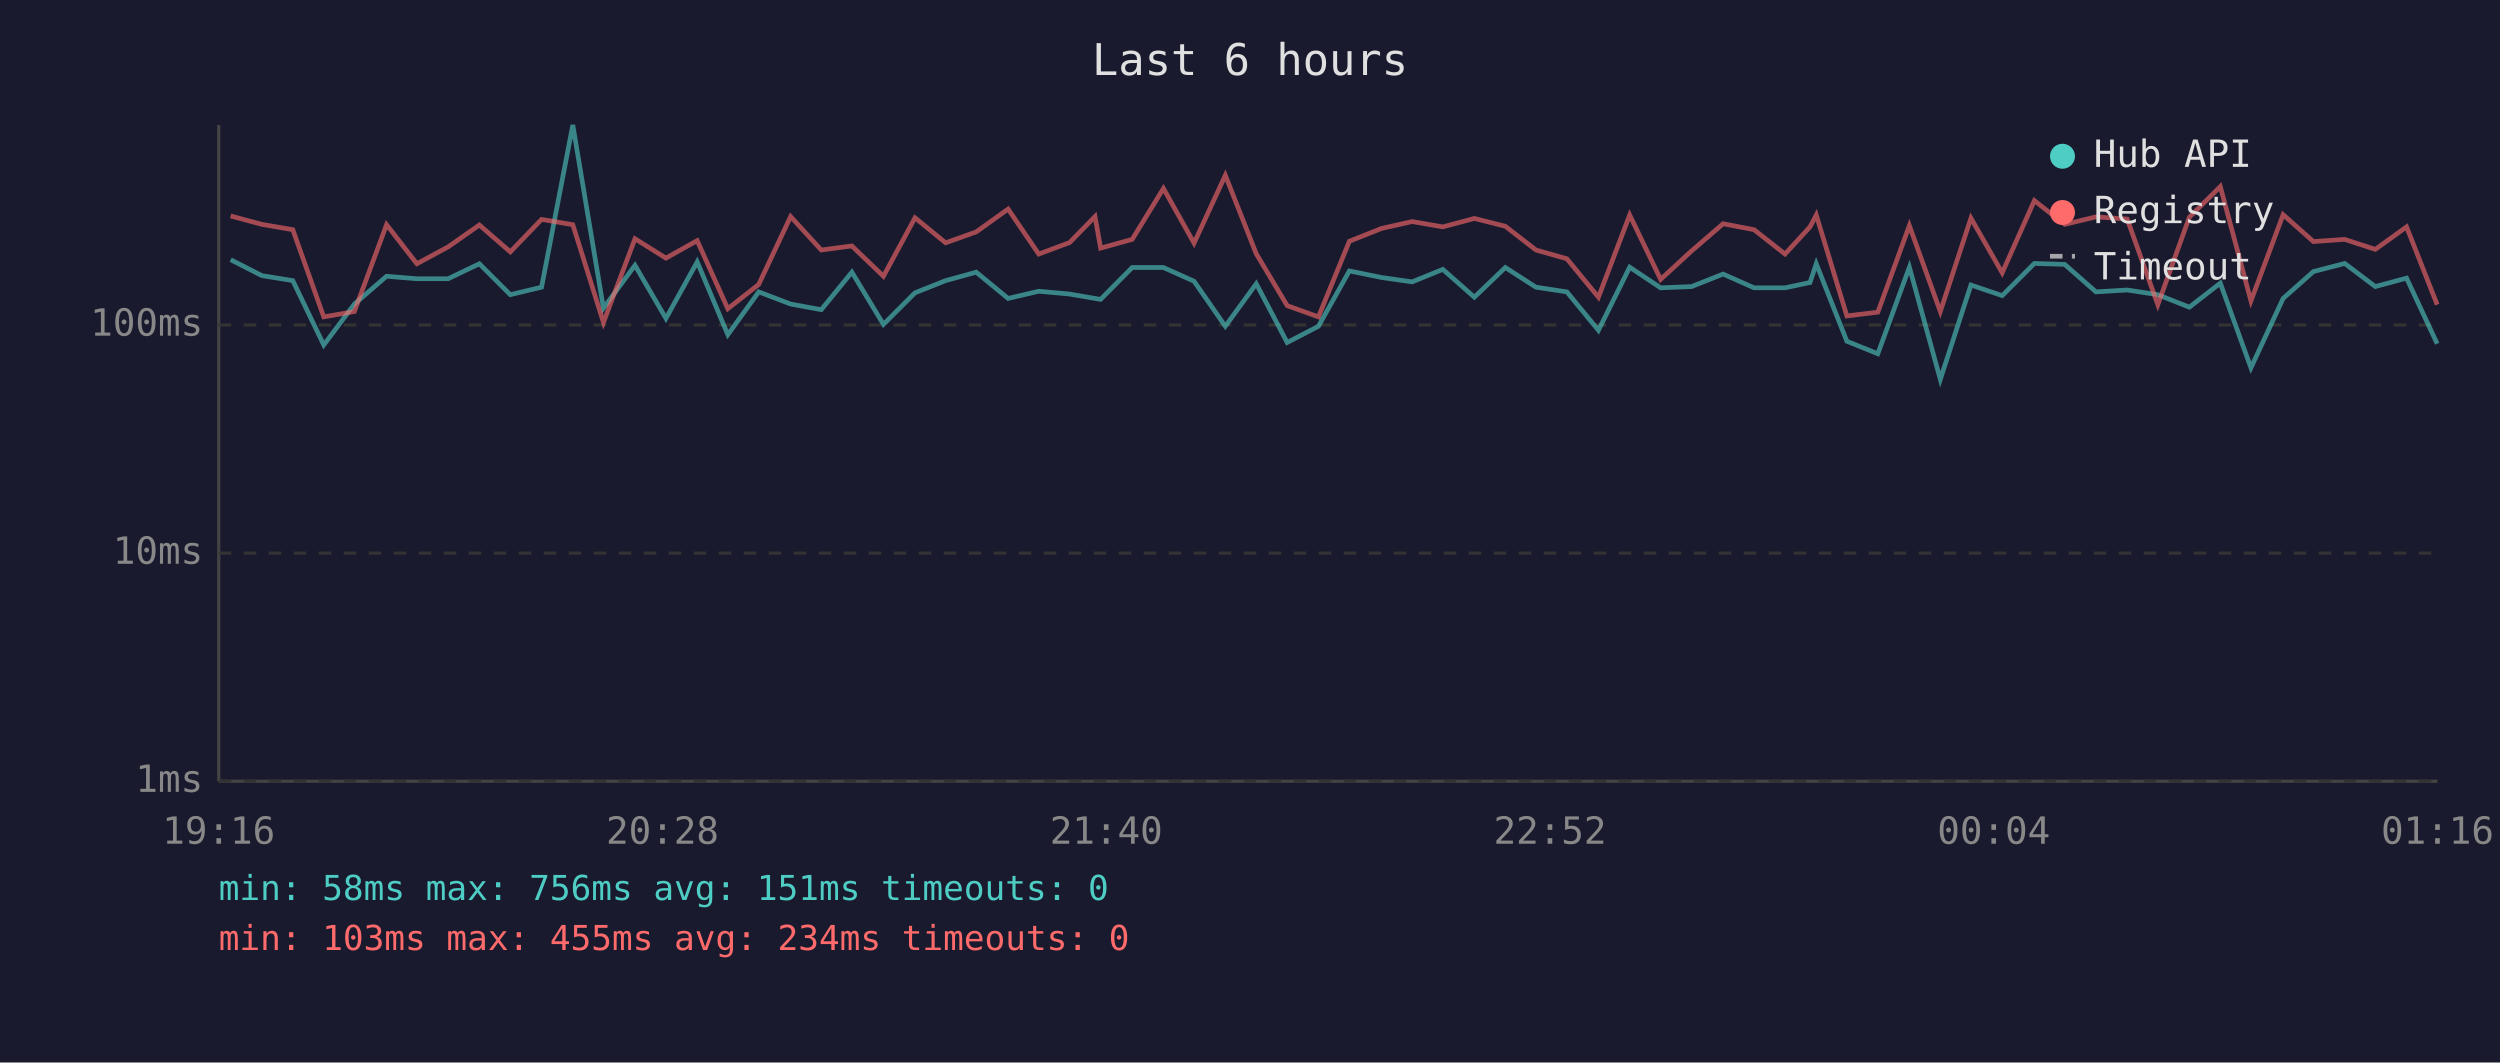
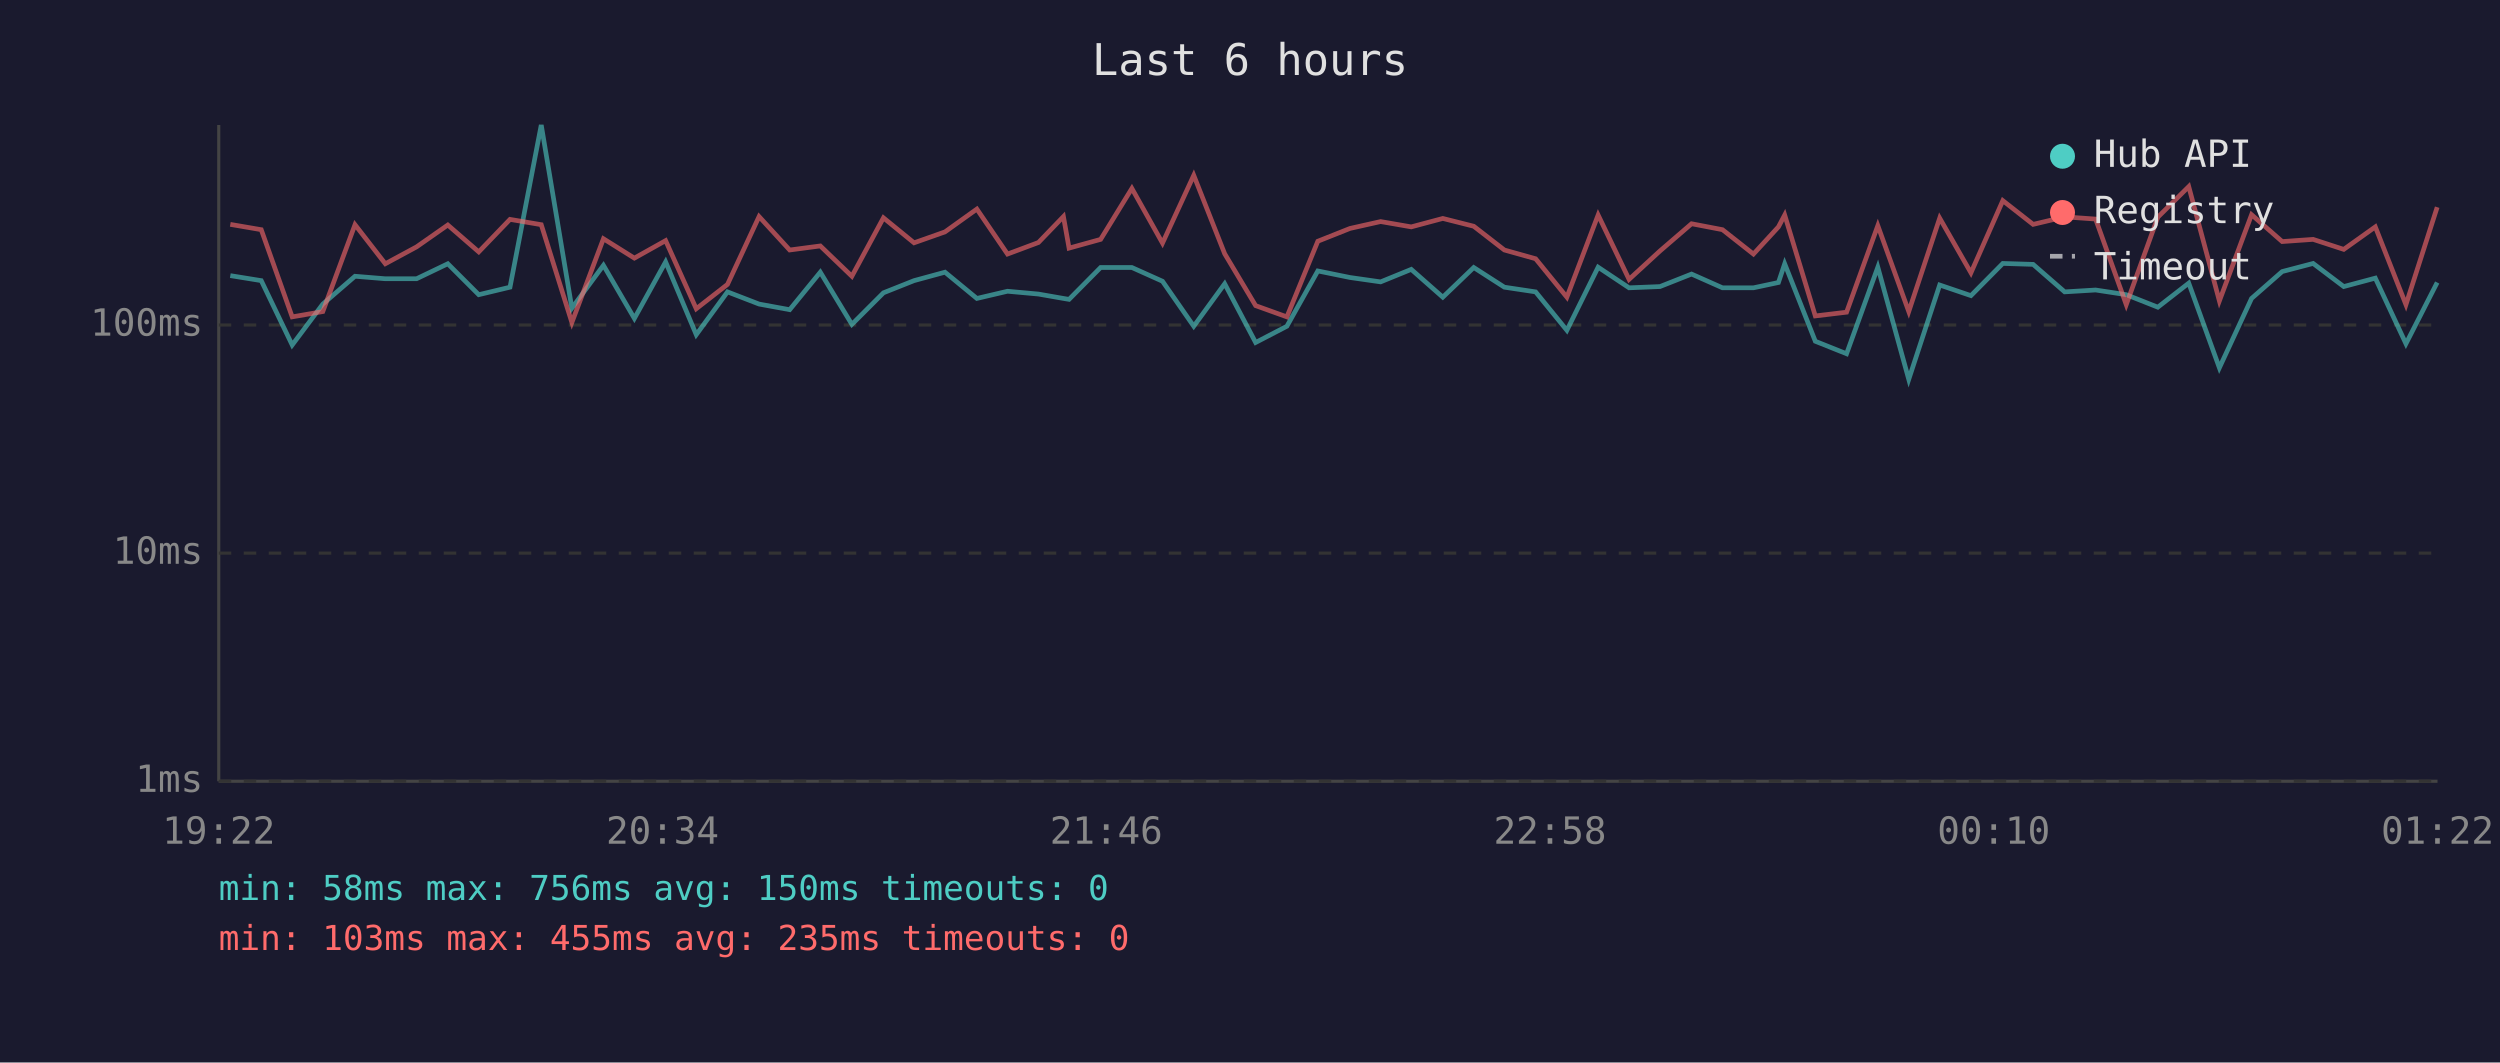
<svg xmlns="http://www.w3.org/2000/svg" viewBox="0 0 800 340" font-family="monospace" font-size="12">
  <rect width="800" height="340" fill="#1a1a2e" />
  <text x="400" y="24" fill="#e0e0e0" font-size="14" text-anchor="middle">Last 6 hours</text>
  <line x1="70" y1="40" x2="70" y2="250" stroke="#444" stroke-width="1" />
  <line x1="70" y1="250" x2="780" y2="250" stroke="#444" stroke-width="1" />
  <line x1="70" y1="250" x2="780" y2="250" stroke="#333" stroke-width="1" stroke-dasharray="4" />
  <text x="65" y="250" fill="#888" text-anchor="end" dominant-baseline="middle">1ms</text>
  <line x1="70" y1="177" x2="780" y2="177" stroke="#333" stroke-width="1" stroke-dasharray="4" />
  <text x="65" y="177" fill="#888" text-anchor="end" dominant-baseline="middle">10ms</text>
  <line x1="70" y1="104" x2="780" y2="104" stroke="#333" stroke-width="1" stroke-dasharray="4" />
  <text x="65" y="104" fill="#888" text-anchor="end" dominant-baseline="middle">100ms</text>
-   <text x="70" y="270" fill="#888" text-anchor="middle">19:16</text>
-   <text x="212" y="270" fill="#888" text-anchor="middle">20:28</text>
-   <text x="354" y="270" fill="#888" text-anchor="middle">21:40</text>
-   <text x="496" y="270" fill="#888" text-anchor="middle">22:52</text>
-   <text x="638" y="270" fill="#888" text-anchor="middle">00:04</text>
-   <text x="780" y="270" fill="#888" text-anchor="middle">01:16</text>
-   <polyline points="73.8,83.1 83.8,88.2 93.7,89.8 103.6,110.4 113.4,97.3 123.7,88.4 133.4,89.2 143.4,89.2 153.4,84.4 163.3,94.3 173.3,91.9 183.3,40.0 193.1,98.6 203.2,84.9 213.1,101.9 223.1,83.8 232.9,107.1 242.8,93.4 253.0,97.3 262.8,99.1 272.6,87.1 282.7,103.8 292.8,93.7 302.6,89.8 312.4,87.1 322.6,95.5 332.4,93.2 342.3,94.1 350.4,95.5 352.2,95.8 362.3,85.6 372.3,85.6 382.1,90.0 392.1,104.4 402.0,90.8 411.9,109.6 421.9,104.4 431.8,86.7 442.1,88.8 451.9,90.2 461.7,86.2 471.8,95.1 481.7,85.6 491.5,91.9 501.4,93.4 511.5,105.7 521.5,85.5 531.4,92.1 541.3,91.7 551.4,87.7 561.3,92.1 571.2,92.1 579.2,90.4 581.2,84.4 591.0,109.2 600.9,113.2 611.0,85.5 620.9,121.4 630.7,91.2 640.7,94.6 651.0,84.3 660.7,84.6 670.7,93.4 680.7,92.8 690.5,94.3 700.6,98.3 710.5,90.6 720.3,117.7 730.6,95.5 740.3,86.9 750.3,84.3 760.1,91.7 770.1,89.0 779.9,110.0" fill="none" stroke="#4ecdc4" stroke-width="1.5" opacity="0.6" />
-   <polyline points="73.8,69.1 83.8,71.8 93.7,73.5 103.6,101.4 113.4,99.7 123.7,71.9 133.4,84.4 143.4,79.0 153.4,72.0 163.3,80.6 173.3,70.2 183.3,71.9 193.1,103.2 203.2,76.4 213.1,82.6 223.1,77.0 232.9,98.8 242.8,91.0 253.0,69.3 262.8,80.0 272.6,78.7 282.7,88.4 292.8,69.7 302.6,77.7 312.4,74.2 322.6,66.9 332.4,81.3 342.3,77.6 350.4,69.3 352.2,79.4 362.3,76.6 372.3,60.3 382.1,77.8 392.1,56.1 402.0,81.2 411.9,97.8 421.9,101.4 431.8,77.2 442.1,73.1 451.9,70.9 461.7,72.6 471.8,69.9 481.7,72.4 491.5,80.0 501.4,82.8 511.5,95.1 521.5,68.8 531.4,89.4 541.3,80.3 551.4,71.6 561.3,73.5 571.2,81.3 579.2,72.6 581.2,68.8 591.0,101.1 600.9,99.9 611.0,72.2 620.9,99.7 630.7,69.8 640.7,87.3 651.0,64.2 660.7,71.8 670.7,69.4 680.7,70.1 690.5,97.5 700.6,69.5 710.5,59.7 720.3,96.3 730.6,68.7 740.3,77.3 750.3,76.6 760.1,79.8 770.1,72.6 779.9,97.5" fill="none" stroke="#ff6b6b" stroke-width="1.5" opacity="0.6" />
+   <text x="70" y="270" fill="#888" text-anchor="middle">19:22</text>
+   <text x="212" y="270" fill="#888" text-anchor="middle">20:34</text>
+   <text x="354" y="270" fill="#888" text-anchor="middle">21:46</text>
+   <text x="496" y="270" fill="#888" text-anchor="middle">22:58</text>
+   <text x="638" y="270" fill="#888" text-anchor="middle">00:10</text>
+   <text x="780" y="270" fill="#888" text-anchor="middle">01:22</text>
+   <polyline points="73.7,88.2 83.6,89.8 93.5,110.4 103.3,97.3 113.6,88.4 123.3,89.2 133.3,89.2 143.3,84.4 153.2,94.3 163.2,91.9 173.2,40.0 183.0,98.6 193.1,84.9 203.0,101.9 213.0,83.8 222.8,107.1 232.8,93.4 242.9,97.3 252.7,99.1 262.5,87.1 272.6,103.8 282.7,93.7 292.5,89.8 302.4,87.1 312.6,95.5 322.4,93.2 332.3,94.1 340.3,95.5 342.1,95.8 352.2,85.6 362.2,85.6 372.0,90.0 382.0,104.4 391.9,90.8 401.8,109.6 411.8,104.4 421.7,86.7 432.0,88.8 441.8,90.2 451.6,86.2 461.7,95.1 471.6,85.6 481.4,91.9 491.4,93.4 501.4,105.7 511.4,85.5 521.3,92.1 531.2,91.7 541.3,87.7 551.2,92.1 561.1,92.1 569.1,90.4 571.1,84.4 580.9,109.2 590.9,113.2 600.9,85.5 610.8,121.4 620.7,91.2 630.7,94.6 640.9,84.3 650.6,84.6 660.7,93.4 670.6,92.8 680.4,94.3 690.5,98.3 700.4,90.6 710.2,117.7 720.5,95.5 730.3,86.9 740.2,84.3 750.0,91.7 760.1,89.0 769.9,110.0 779.9,90.4" fill="none" stroke="#4ecdc4" stroke-width="1.5" opacity="0.6" />
+   <polyline points="73.7,71.8 83.6,73.5 93.5,101.4 103.3,99.7 113.6,71.9 123.3,84.4 133.3,79.0 143.3,72.0 153.2,80.6 163.2,70.2 173.2,71.9 183.0,103.2 193.1,76.4 203.0,82.6 213.0,77.0 222.8,98.8 232.8,91.0 242.9,69.3 252.7,80.0 262.5,78.7 272.6,88.4 282.7,69.7 292.5,77.7 302.4,74.2 312.6,66.9 322.4,81.3 332.3,77.6 340.3,69.3 342.1,79.4 352.2,76.6 362.2,60.3 372.0,77.8 382.0,56.1 391.9,81.2 401.8,97.8 411.8,101.4 421.7,77.2 432.0,73.1 441.8,70.9 451.6,72.6 461.7,69.9 471.6,72.4 481.4,80.0 491.4,82.8 501.4,95.1 511.4,68.8 521.3,89.4 531.2,80.3 541.3,71.6 551.2,73.5 561.1,81.3 569.1,72.6 571.1,68.8 580.9,101.1 590.9,99.9 600.9,72.2 610.8,99.7 620.7,69.8 630.7,87.3 640.9,64.2 650.6,71.8 660.7,69.4 670.6,70.1 680.4,97.5 690.5,69.5 700.4,59.7 710.2,96.3 720.5,68.7 730.3,77.3 740.2,76.6 750.0,79.8 760.1,72.6 769.9,97.5 779.9,66.3" fill="none" stroke="#ff6b6b" stroke-width="1.5" opacity="0.6" />
  <circle cx="660" cy="50" r="4" fill="#4ecdc4" />
  <text x="670" y="50" fill="#e0e0e0" dominant-baseline="middle">Hub API</text>
  <circle cx="660" cy="68" r="4" fill="#ff6b6b" />
  <text x="670" y="68" fill="#e0e0e0" dominant-baseline="middle">Registry</text>
  <line x1="656" y1="82" x2="664" y2="82" stroke="#e0e0e0" stroke-width="1.5" stroke-dasharray="4,3" opacity="0.7" />
  <text x="670" y="86" fill="#e0e0e0" dominant-baseline="middle">Timeout</text>
-   <text x="70" y="288" fill="#4ecdc4" font-size="11">min: 58ms  max: 756ms  avg: 151ms  timeouts: 0</text>
-   <text x="70" y="304" fill="#ff6b6b" font-size="11">min: 103ms  max: 455ms  avg: 234ms  timeouts: 0</text>
+   <text x="70" y="288" fill="#4ecdc4" font-size="11">min: 58ms  max: 756ms  avg: 150ms  timeouts: 0</text>
+   <text x="70" y="304" fill="#ff6b6b" font-size="11">min: 103ms  max: 455ms  avg: 235ms  timeouts: 0</text>
</svg>
